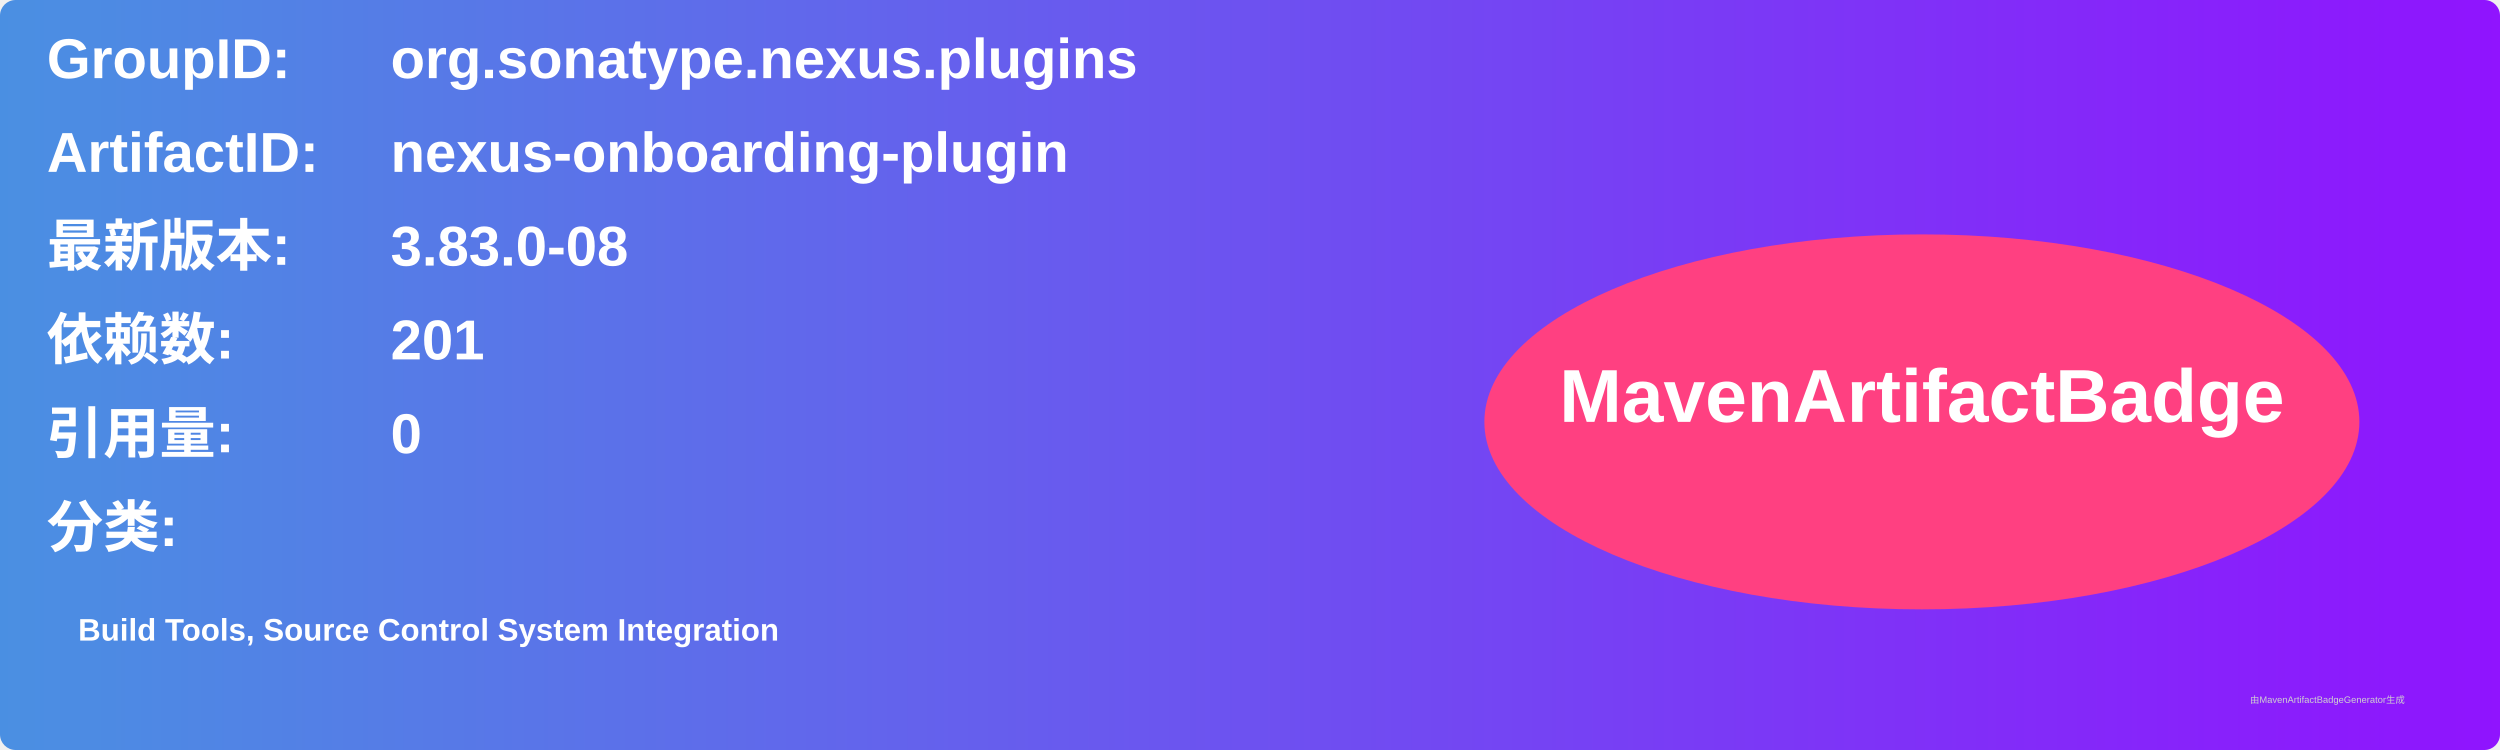
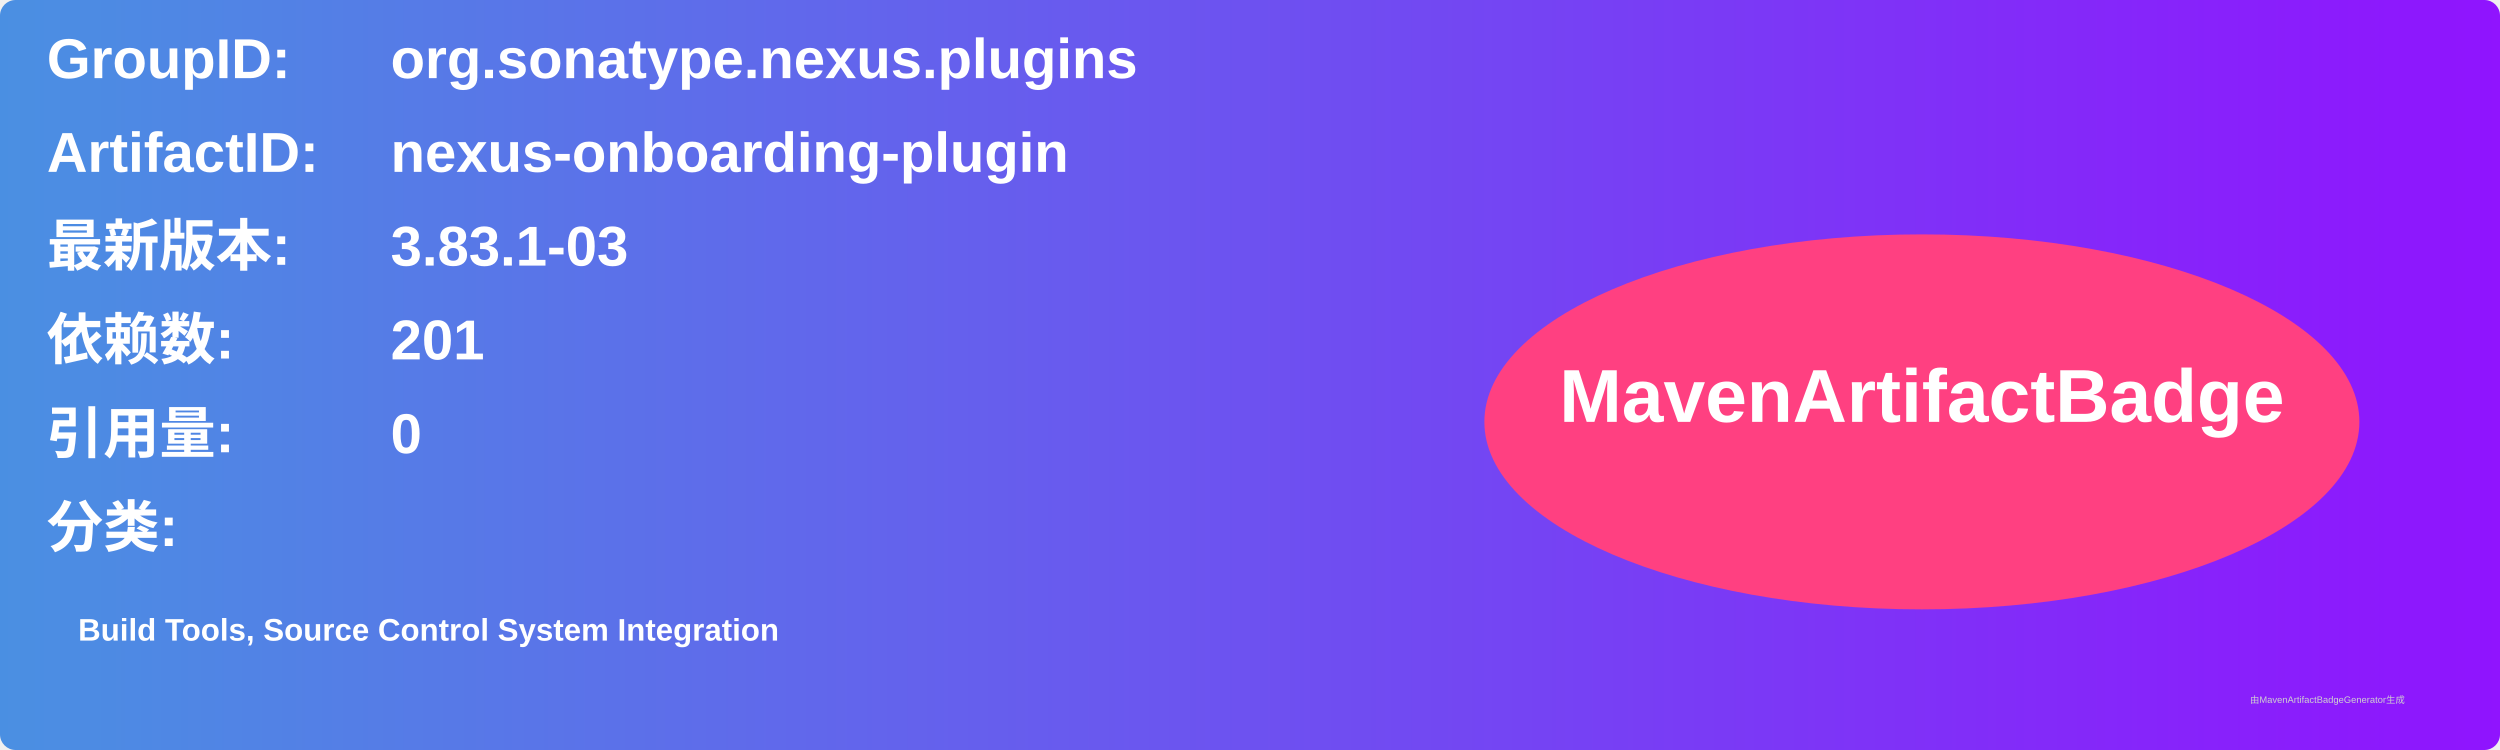
<svg xmlns="http://www.w3.org/2000/svg" width="800" height="240" viewBox="0 0 800 240">
  <linearGradient id="grad" x1="0%" y1="0%" x2="100%" y2="0%">
    <stop offset="0%" stop-color="#4a90e2" />
    <stop offset="100%" stop-color="#9013fe" />
  </linearGradient>
  <rect width="100%" height="100%" rx="5" ry="5" fill="url(#grad)" />
  <g transform="translate(15, 15)">
    <text x="0" y="10" font-family="Arial" font-size="18" fill="white" font-weight="bold" width="260">GroupID:</text>
    <text x="110" y="10" font-family="Arial" font-size="18" fill="white" font-weight="bold" width="460">org.sonatype.nexus.plugins</text>
    <text x="0" y="40" font-family="Arial" font-size="18" fill="white" font-weight="bold" width="260">ArtifactID:</text>
    <text x="110" y="40" font-family="Arial" font-size="18" fill="white" font-weight="bold" width="460">nexus-onboarding-plugin</text>
    <text x="0" y="70" font-family="Arial" font-size="18" fill="white" font-weight="bold">最新版本:</text>
    <text x="110" y="70" font-family="Arial" font-size="18" fill="white" font-weight="bold">
-       <tspan font-weight="bold">3.83.0-08</tspan>
+       <tspan font-weight="bold">3.83.1-03</tspan>
    </text>
    <text x="0" y="100" font-family="Arial" font-size="18" fill="white" font-weight="bold">依赖数: </text>
    <text x="110" y="100" font-family="Arial" font-size="18" fill="white">
      <tspan font-weight="bold">201</tspan>
    </text>
    <text x="0" y="130" font-family="Arial" font-size="18" fill="white" font-weight="bold">引用量: </text>
    <text x="110" y="130" font-family="Arial" font-size="18" fill="white">
      <tspan font-weight="bold">0</tspan>
    </text>
    <text x="0" y="160" font-family="Arial" font-size="18" fill="white" font-weight="bold">分类:</text>
    <text x="10" y="190" font-family="Arial" font-size="10" fill="white">
      <tspan font-weight="bold">Build Tools, Source Control System Integration</tspan>
    </text>
    <ellipse cx="600" cy="120" rx="140" ry="60" fill="#ff4081" />
    <text x="600" y="120" text-anchor="middle" font-family="Arial" font-size="24" fill="white" font-weight="bold">MavenArtifactBadge</text>
  </g>
  <text x="720" y="225" font-family="Arial" font-size="3" fill="#d0d0d0">由MavenArtifactBadgeGenerator生成</text>
</svg>
